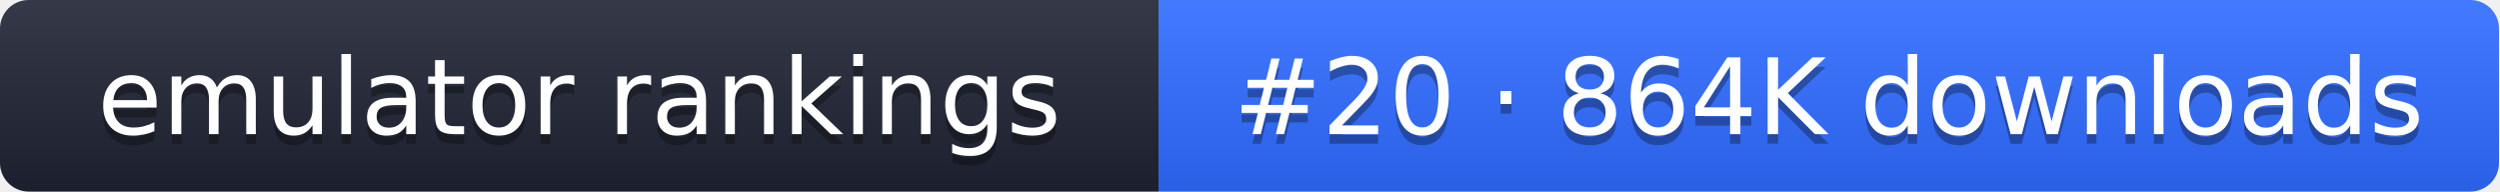
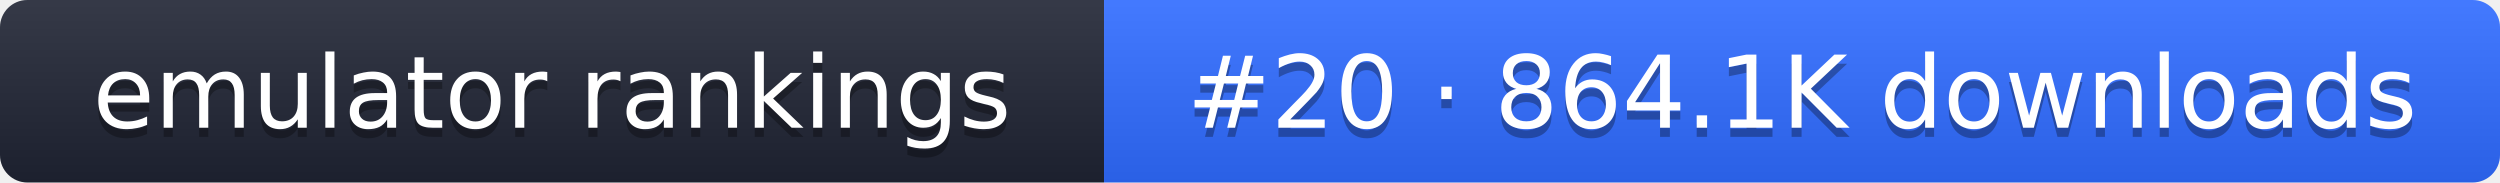
- <svg xmlns="http://www.w3.org/2000/svg" width="261" height="20" role="img" aria-label="emulator rankings: #20 · 864K downloads">
+ <svg xmlns="http://www.w3.org/2000/svg" width="274" height="20" role="img" aria-label="emulator rankings: #20 · 864.1K downloads">
  <linearGradient id="g" x2="0" y2="100%">
    <stop offset="0" stop-color="#fff" stop-opacity=".1" />
    <stop offset="1" stop-opacity=".1" />
  </linearGradient>
  <clipPath id="r">
-     <rect width="261" height="20" rx="3" fill="#fff" />
+     <rect width="274" height="20" rx="3" fill="#fff" />
  </clipPath>
  <g clip-path="url(#r)">
    <rect width="121" height="20" fill="#1f2433" />
-     <rect x="121" width="140" height="20" fill="#2f6bff" />
-     <rect width="261" height="20" fill="url(#g)" />
+     <rect x="121" width="153" height="20" fill="#2f6bff" />
+     <rect width="274" height="20" fill="url(#g)" />
  </g>
  <g fill="#fff" text-anchor="middle" font-family="Verdana,DejaVu Sans,sans-serif" font-size="11">
    <text x="60.5" y="15" fill="#010101" fill-opacity=".3">emulator rankings</text>
    <text x="60.5" y="14">emulator rankings</text>
-     <text x="191" y="15" fill="#010101" fill-opacity=".3">#20 · 864K downloads</text>
-     <text x="191" y="14">#20 · 864K downloads</text>
+     <text x="197.5" y="15" fill="#010101" fill-opacity=".3">#20 · 864.1K downloads</text>
+     <text x="197.5" y="14">#20 · 864.1K downloads</text>
  </g>
</svg>
